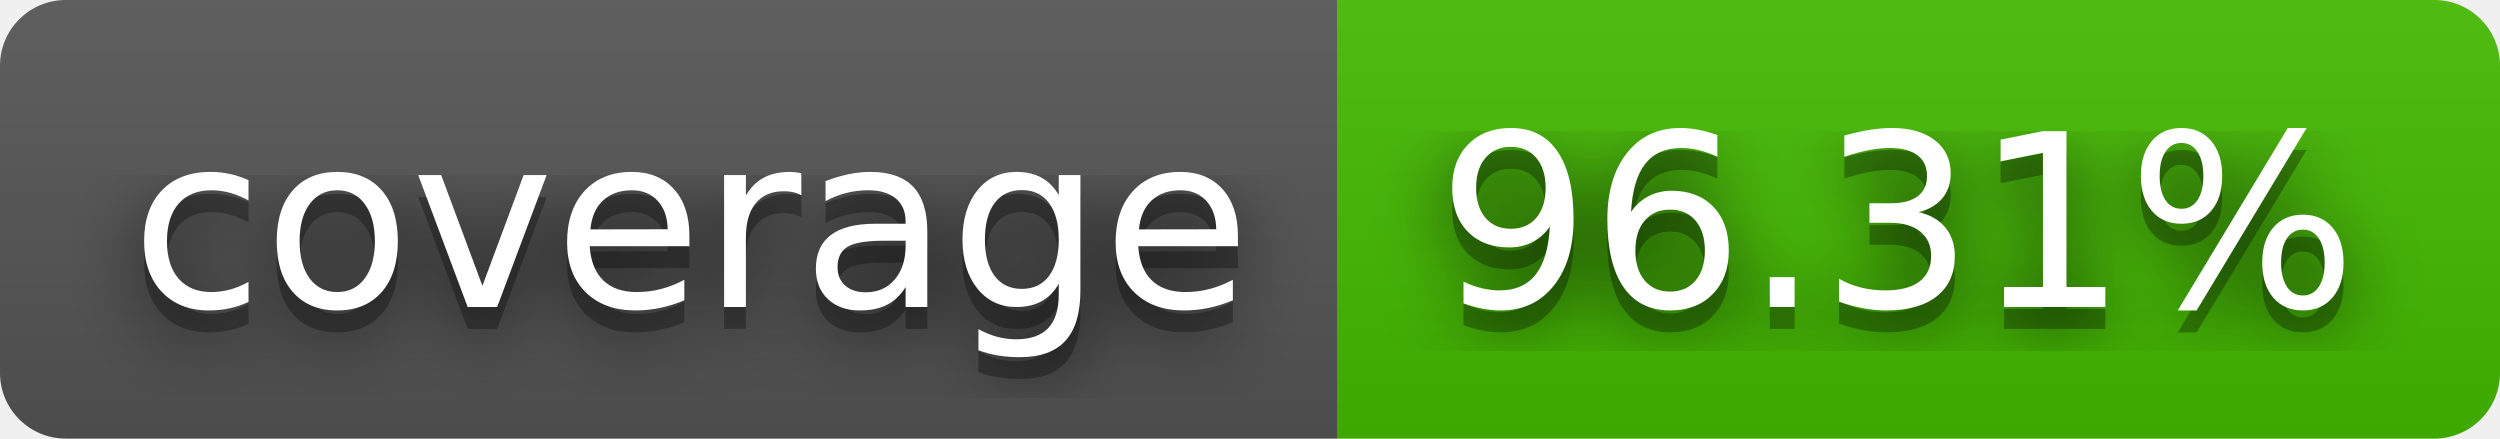
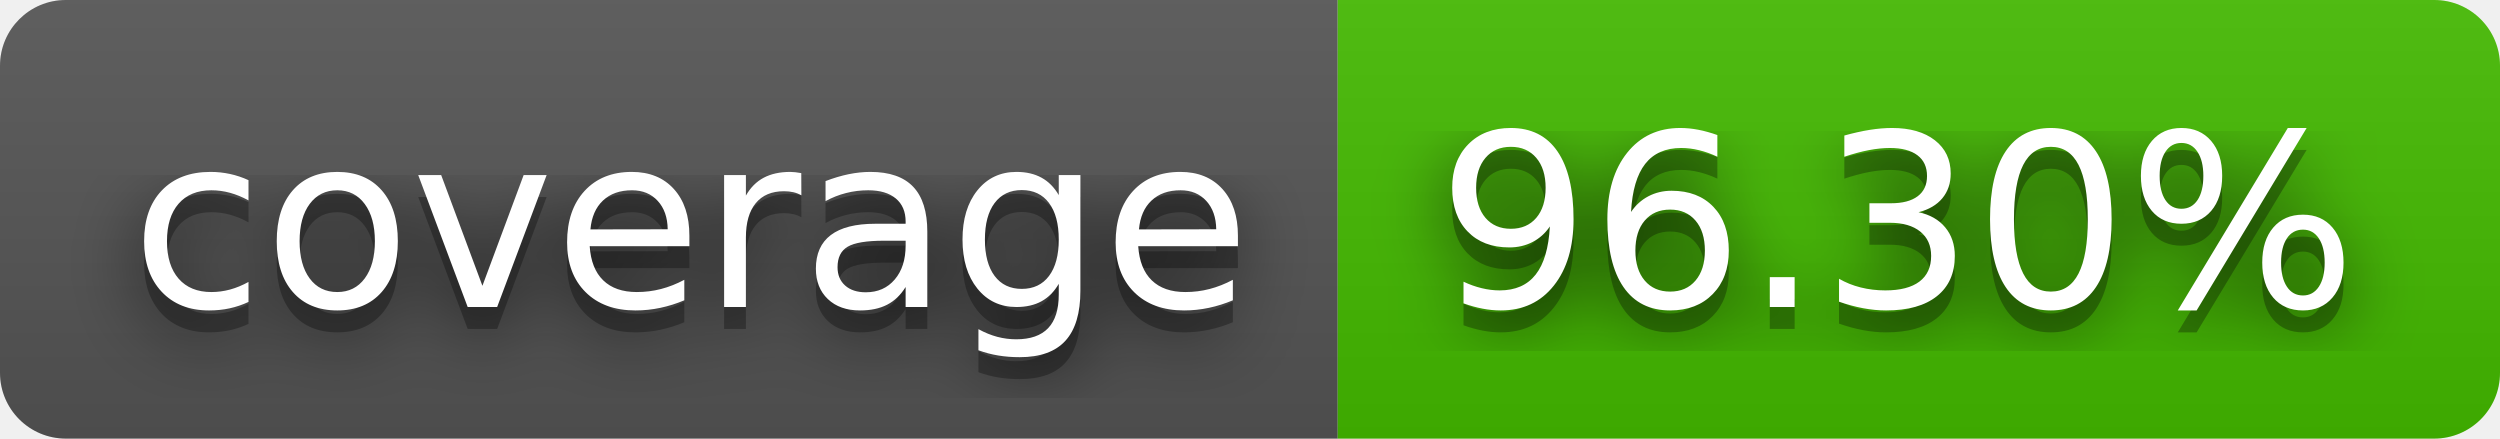
- <svg xmlns="http://www.w3.org/2000/svg" width="114" height="20" role="img" aria-label="coverage: 96.31%">
+ <svg xmlns="http://www.w3.org/2000/svg" width="114" height="20" role="img" aria-label="coverage: 96.30%">
  <filter id="blur">
    <feGaussianBlur stdDeviation="16" />
  </filter>
  <linearGradient id="s" x2="0" y2="100%">
    <stop offset="0" stop-color="#bbb" stop-opacity=".1" />
    <stop offset="1" stop-opacity=".1" />
  </linearGradient>
  <clipPath id="r">
    <rect width="114" height="20" rx="3" />
  </clipPath>
  <g clip-path="url(#r)">
    <rect width="61" height="20" fill="#555" />
    <rect x="61" width="53" height="20" fill="#4b0" />
    <rect width="114" height="20" fill="url(#s)" />
  </g>
  <g fill="#fff" text-anchor="middle" font-family="Verdana,Geneva,DejaVu Sans,sans-serif" text-rendering="geometricPrecision" font-size="110">
    <g transform="scale(.1)">
      <g aria-hidden="true" fill="#010101">
        <text x="315" y="150" fill-opacity=".8" filter="url(#blur)" textLength="510">coverage</text>
        <text x="315" y="150" fill-opacity=".3" textLength="510">coverage</text>
      </g>
      <text x="315" y="140" textLength="510">coverage</text>
    </g>
    <g transform="scale(.1)">
      <g aria-hidden="true" fill="#010101">
-         <text x="865" y="150" fill-opacity=".8" filter="url(#blur)" textLength="430">96.31%</text>
-         <text x="865" y="150" fill-opacity=".3" textLength="430">96.31%</text>
+         <text x="865" y="150" fill-opacity=".8" filter="url(#blur)" textLength="430">96.30%</text>
+         <text x="865" y="150" fill-opacity=".3" textLength="430">96.30%</text>
      </g>
-       <text x="865" y="140" textLength="430">96.31%</text>
+       <text x="865" y="140" textLength="430">96.30%</text>
    </g>
  </g>
</svg>
